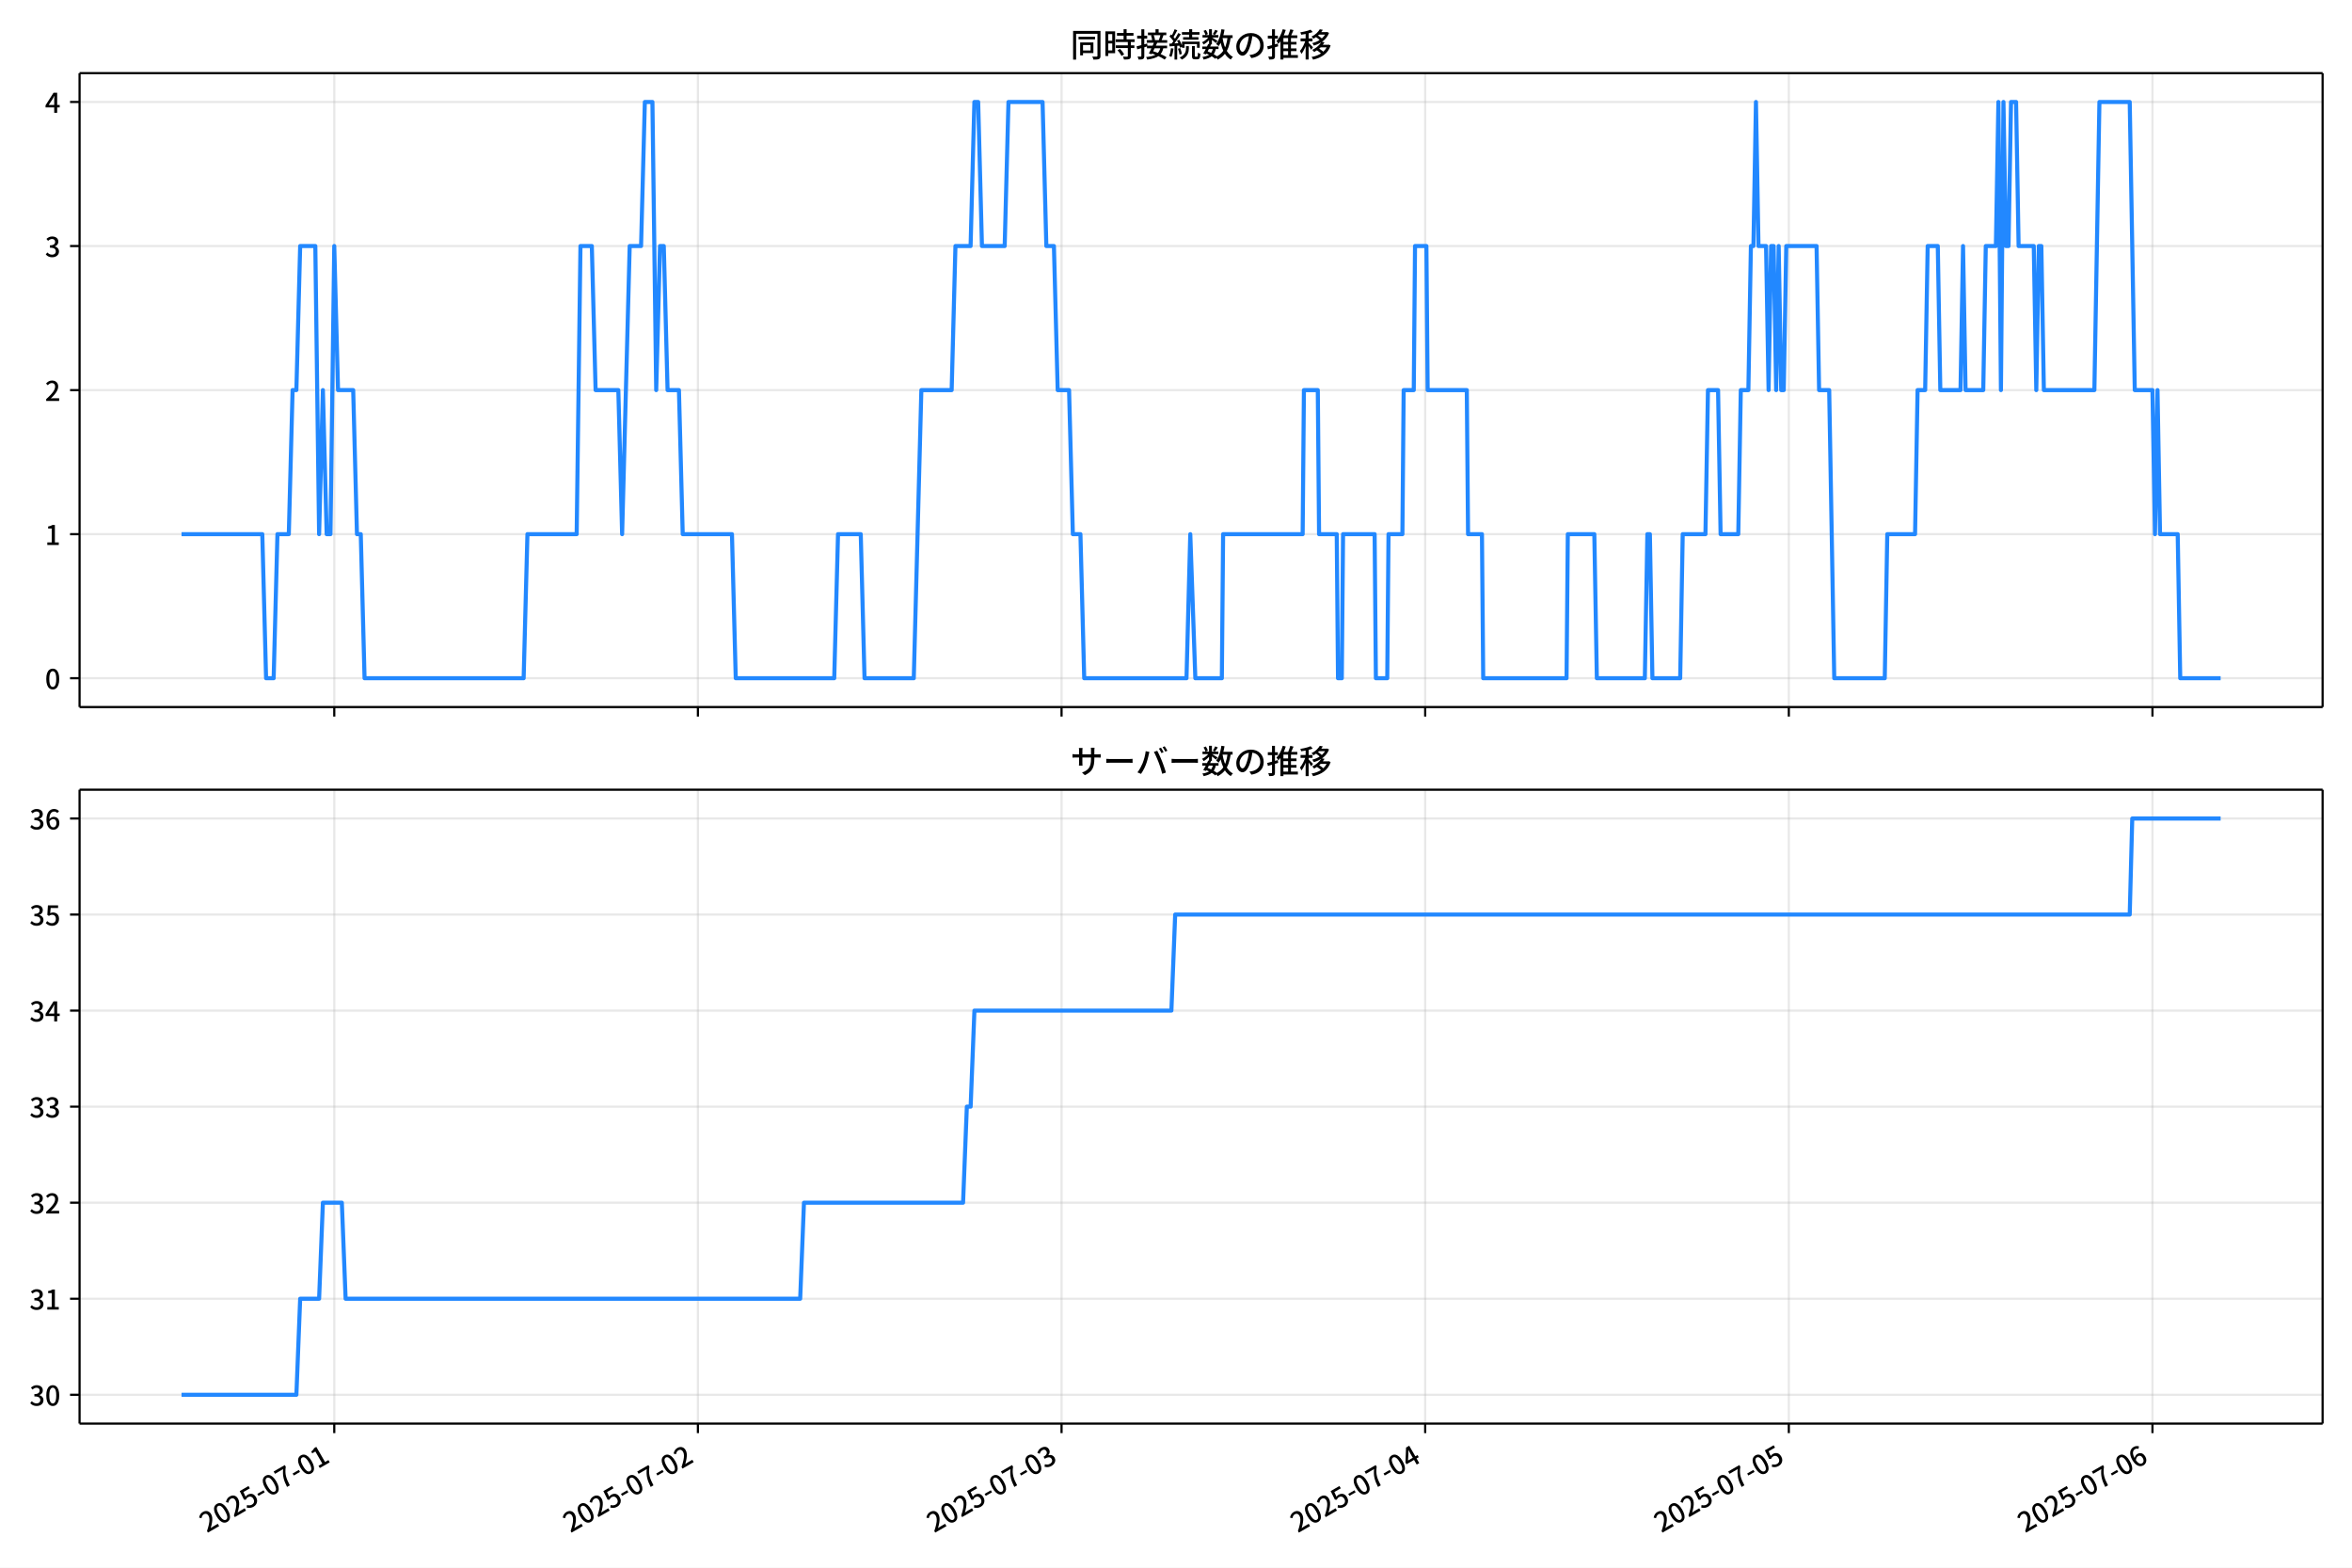
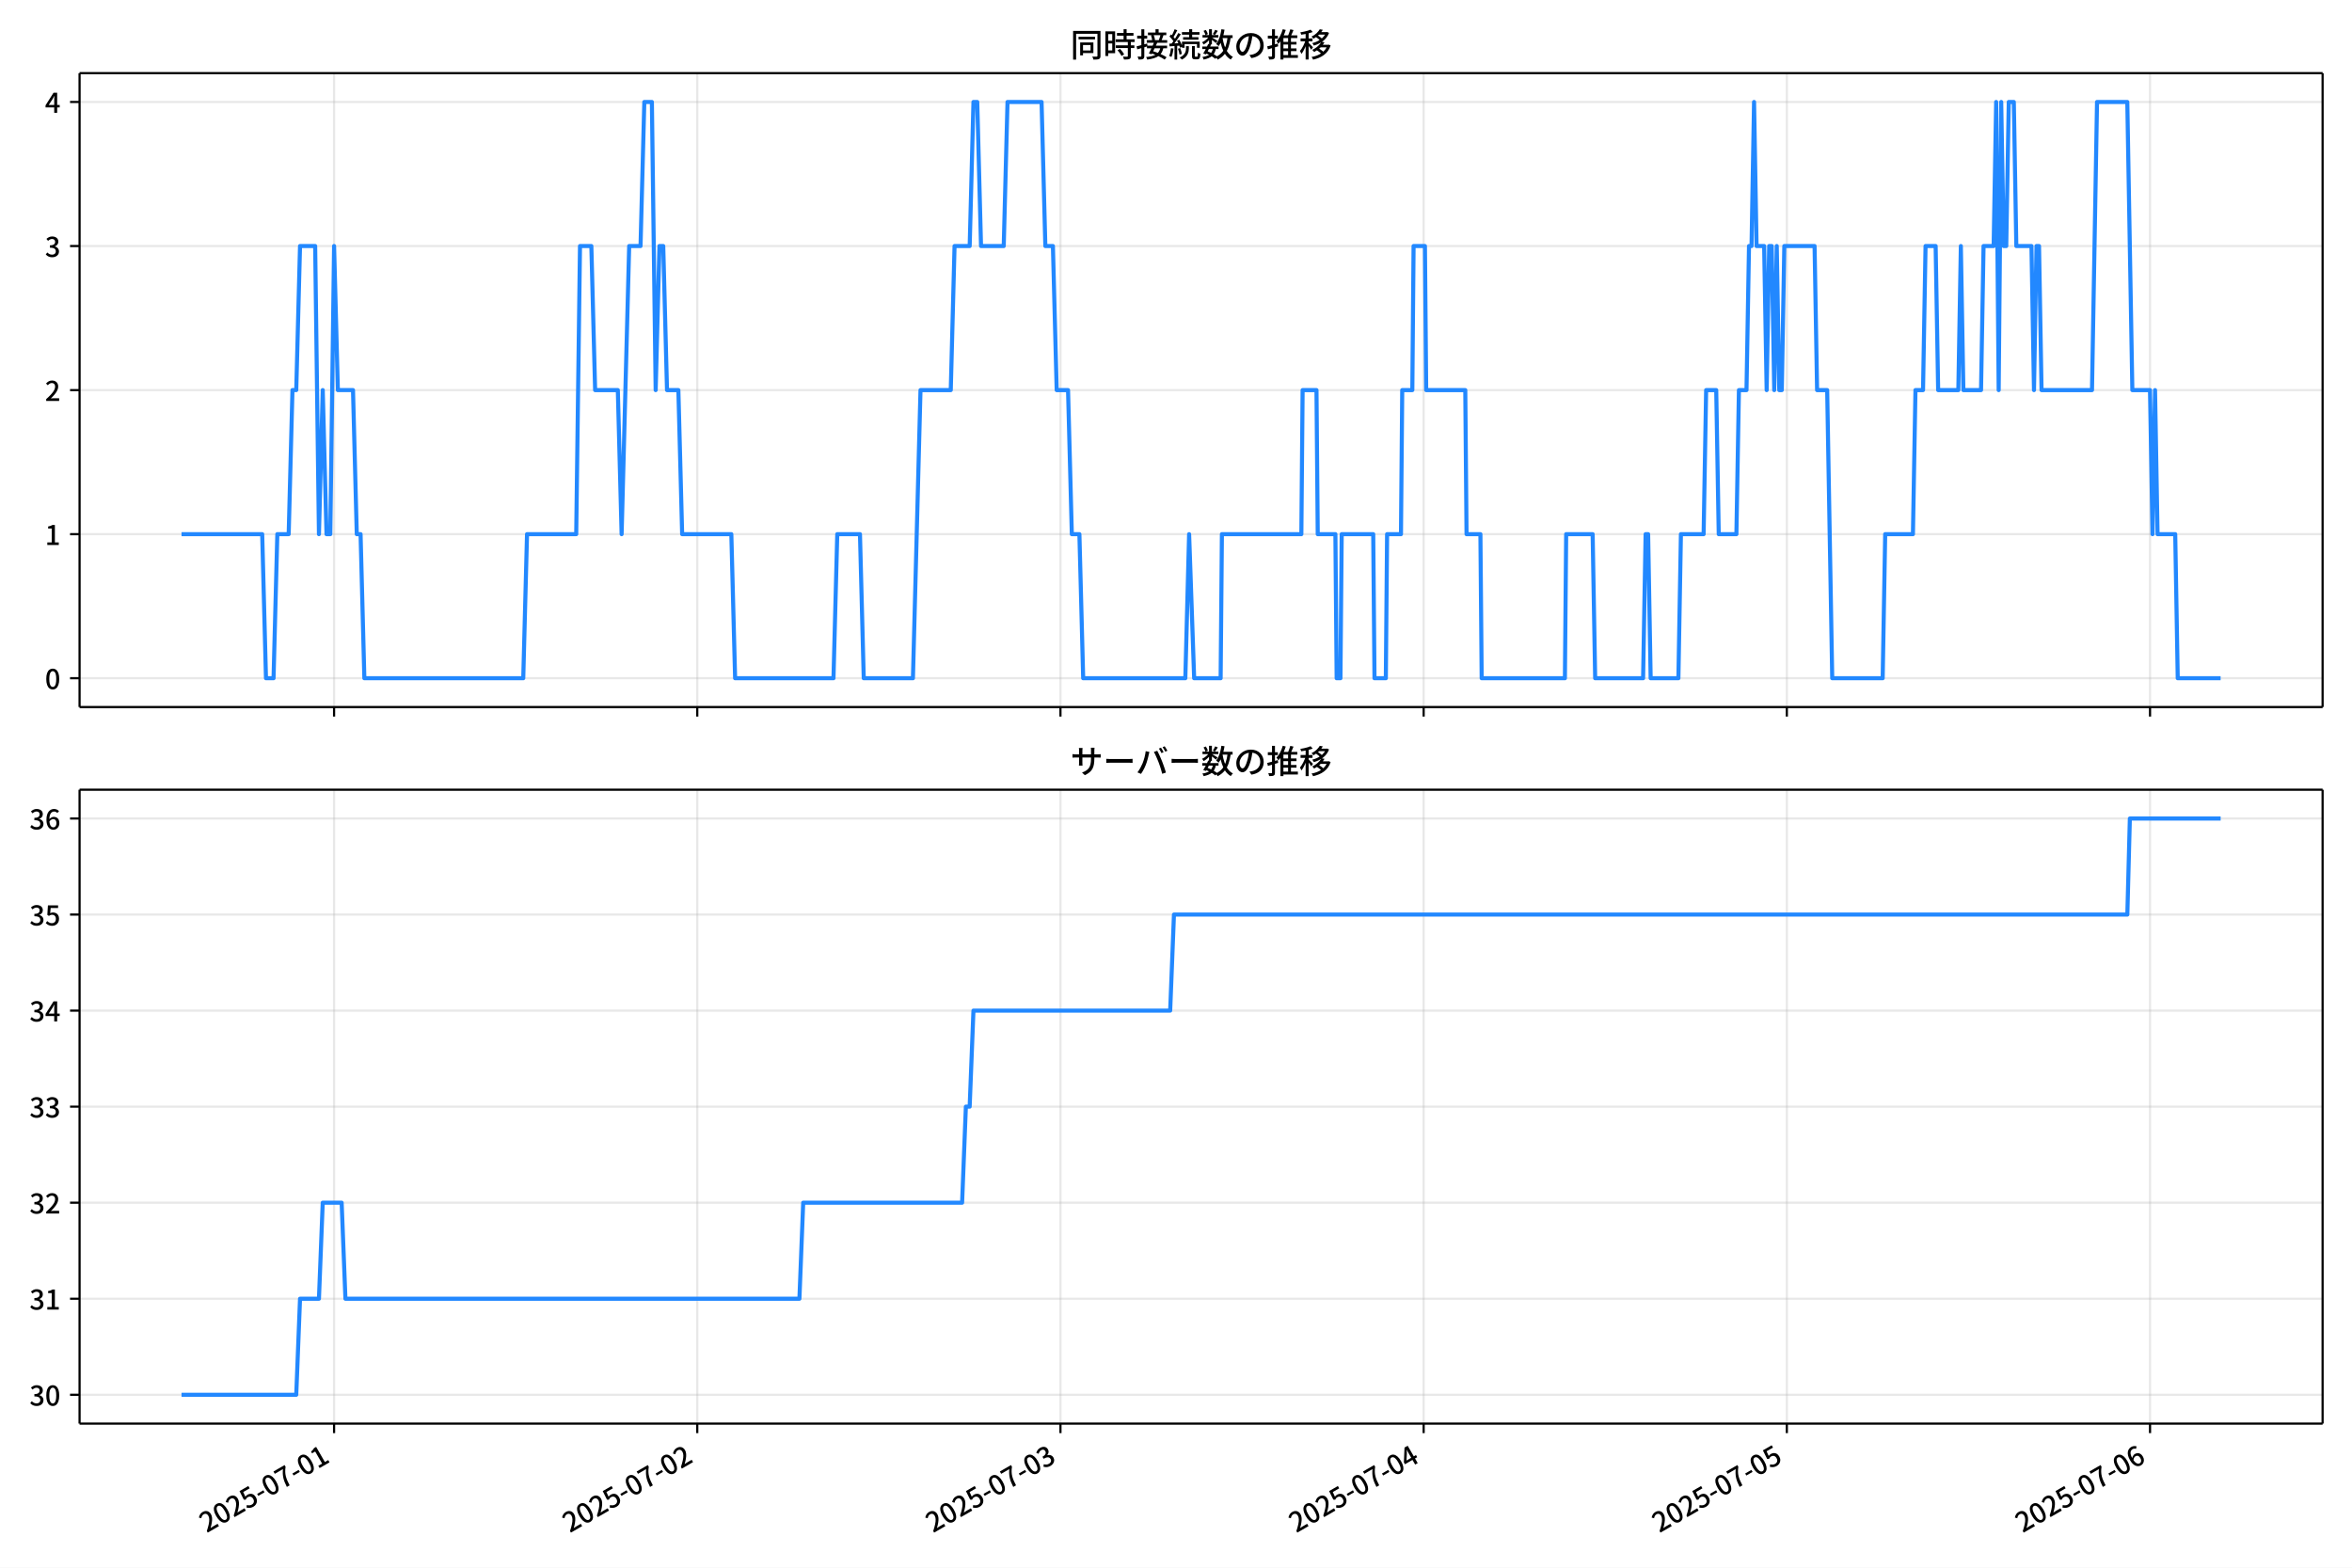
<svg xmlns="http://www.w3.org/2000/svg" xmlns:xlink="http://www.w3.org/1999/xlink" version="1.1" viewBox="0 0 864 576">
  <defs>
    <style type="text/css">*{stroke-linejoin: round; stroke-linecap: butt}</style>
  </defs>
  <g id="y">
    <g id="z">
      <path d="m0 576h864v-576h-864z" fill="#fff" />
    </g>
    <g id="aa">
      <g id="ab">
        <path d="m29.23 259.78h823.97v-232.9h-823.97z" fill="#fff" />
      </g>
      <g id="ac">
        <g id="ad">
          <g id="ae">
-             <path d="m122.79 259.78v-232.9" clip-path="url(#d)" fill="none" stroke="#b0b0b0" stroke-linecap="square" stroke-opacity=".3" stroke-width=".8" />
+             <path d="m122.72 259.78v-232.9" clip-path="url(#d)" fill="none" stroke="#b0b0b0" stroke-linecap="square" stroke-opacity=".3" stroke-width=".8" />
          </g>
          <g id="af">
            <defs>
-               <path id="e" d="m0 0v3.5" stroke="#000" stroke-width=".8" />
+               <path id="f" d="m0 0v3.5" stroke="#000" stroke-width=".8" />
            </defs>
-             <use x="122.792" y="259.778" stroke="#000000" stroke-width=".8" xlink:href="#e" />
+             <use x="122.723" y="259.778" stroke="#000000" stroke-width=".8" xlink:href="#f" />
          </g>
        </g>
        <g id="ag">
          <g id="ah">
-             <path d="m256.37 259.78v-232.9" clip-path="url(#d)" fill="none" stroke="#b0b0b0" stroke-linecap="square" stroke-opacity=".3" stroke-width=".8" />
+             <path d="m256.14 259.78v-232.9" clip-path="url(#d)" fill="none" stroke="#b0b0b0" stroke-linecap="square" stroke-opacity=".3" stroke-width=".8" />
          </g>
          <g id="ai">
-             <use x="256.374" y="259.778" stroke="#000000" stroke-width=".8" xlink:href="#e" />
+             <use x="256.139" y="259.778" stroke="#000000" stroke-width=".8" xlink:href="#f" />
          </g>
        </g>
        <g id="aj">
          <g id="ak">
-             <path d="m389.96 259.78v-232.9" clip-path="url(#d)" fill="none" stroke="#b0b0b0" stroke-linecap="square" stroke-opacity=".3" stroke-width=".8" />
+             <path d="m389.56 259.78v-232.9" clip-path="url(#d)" fill="none" stroke="#b0b0b0" stroke-linecap="square" stroke-opacity=".3" stroke-width=".8" />
          </g>
          <g id="al">
-             <use x="389.955" y="259.778" stroke="#000000" stroke-width=".8" xlink:href="#e" />
+             <use x="389.556" y="259.778" stroke="#000000" stroke-width=".8" xlink:href="#f" />
          </g>
        </g>
        <g id="am">
          <g id="an">
-             <path d="m523.54 259.78v-232.9" clip-path="url(#d)" fill="none" stroke="#b0b0b0" stroke-linecap="square" stroke-opacity=".3" stroke-width=".8" />
+             <path d="m522.97 259.78v-232.9" clip-path="url(#d)" fill="none" stroke="#b0b0b0" stroke-linecap="square" stroke-opacity=".3" stroke-width=".8" />
          </g>
          <g id="ao">
-             <use x="523.537" y="259.778" stroke="#000000" stroke-width=".8" xlink:href="#e" />
+             <use x="522.972" y="259.778" stroke="#000000" stroke-width=".8" xlink:href="#f" />
          </g>
        </g>
        <g id="ap">
          <g id="aq">
-             <path d="m657.12 259.78v-232.9" clip-path="url(#d)" fill="none" stroke="#b0b0b0" stroke-linecap="square" stroke-opacity=".3" stroke-width=".8" />
+             <path d="m656.39 259.78v-232.9" clip-path="url(#d)" fill="none" stroke="#b0b0b0" stroke-linecap="square" stroke-opacity=".3" stroke-width=".8" />
          </g>
          <g id="ar">
-             <use x="657.119" y="259.778" stroke="#000000" stroke-width=".8" xlink:href="#e" />
+             <use x="656.388" y="259.778" stroke="#000000" stroke-width=".8" xlink:href="#f" />
          </g>
        </g>
        <g id="as">
          <g id="at">
-             <path d="m790.7 259.78v-232.9" clip-path="url(#d)" fill="none" stroke="#b0b0b0" stroke-linecap="square" stroke-opacity=".3" stroke-width=".8" />
+             <path d="m789.8 259.78v-232.9" clip-path="url(#d)" fill="none" stroke="#b0b0b0" stroke-linecap="square" stroke-opacity=".3" stroke-width=".8" />
          </g>
          <g id="au">
-             <use x="790.7" y="259.778" stroke="#000000" stroke-width=".8" xlink:href="#e" />
+             <use x="789.805" y="259.778" stroke="#000000" stroke-width=".8" xlink:href="#f" />
          </g>
        </g>
      </g>
      <g id="av">
        <g id="aw">
          <g id="ax">
            <path d="m29.23 249.19h823.97" clip-path="url(#d)" fill="none" stroke="#b0b0b0" stroke-linecap="square" stroke-opacity=".3" stroke-width=".8" />
          </g>
          <g id="ay">
            <defs>
-               <path id="f" d="m0 0h-3.5" stroke="#000" stroke-width=".8" />
+               <path id="e" d="m0 0h-3.5" stroke="#000" stroke-width=".8" />
            </defs>
-             <use x="29.23" y="249.191" stroke="#000000" stroke-width=".8" xlink:href="#f" />
+             <use x="29.23" y="249.191" stroke="#000000" stroke-width=".8" xlink:href="#e" />
          </g>
          <g id="az">
            <g transform="translate(16.53 253.18) scale(.1 -.1)">
              <defs>
                <path id="a" transform="scale(.015625)" d="m1830-90q-460 0-806 275-346 276-535 823-188 547-188 1366 0 820 188 1357 189 538 535 803 346 266 806 266 461 0 800-269 340-269 528-803 189-534 189-1354 0-819-189-1366-188-547-528-823-339-275-800-275zm0 589q237 0 422 185 186 186 288 599 103 413 103 1091 0 679-103 1082-102 403-288 582-185 180-422 180-236 0-422-180-186-179-292-582-105-403-105-1082 0-678 105-1091 106-413 292-599 186-185 422-185z" />
              </defs>
              <use xlink:href="#a" />
            </g>
          </g>
        </g>
        <g id="ba">
          <g id="bb">
            <path d="m29.23 196.26h823.97" clip-path="url(#d)" fill="none" stroke="#b0b0b0" stroke-linecap="square" stroke-opacity=".3" stroke-width=".8" />
          </g>
          <g id="bc">
-             <use x="29.23" y="196.26" stroke="#000000" stroke-width=".8" xlink:href="#f" />
+             <use x="29.23" y="196.26" stroke="#000000" stroke-width=".8" xlink:href="#e" />
          </g>
          <g id="bd">
            <g transform="translate(16.53 200.25) scale(.1 -.1)">
              <defs>
                <path id="l" transform="scale(.015625)" d="m544 0v608h1037v3277h-845v467q333 58 579 147 247 90 451 218h557v-4109h915v-608h-2694z" />
              </defs>
              <use xlink:href="#l" />
            </g>
          </g>
        </g>
        <g id="be">
          <g id="bf">
            <path d="m29.23 143.33h823.97" clip-path="url(#d)" fill="none" stroke="#b0b0b0" stroke-linecap="square" stroke-opacity=".3" stroke-width=".8" />
          </g>
          <g id="bg">
-             <use x="29.23" y="143.329" stroke="#000000" stroke-width=".8" xlink:href="#f" />
+             <use x="29.23" y="143.329" stroke="#000000" stroke-width=".8" xlink:href="#e" />
          </g>
          <g id="bh">
            <g transform="translate(16.53 147.31) scale(.1 -.1)">
              <defs>
                <path id="b" transform="scale(.015625)" d="m282 0v429q697 621 1164 1136 468 515 701 956 234 442 234 826 0 256-87 451-86 196-262 301-176 106-445 106-275 0-506-151-230-150-422-368l-416 410q301 333 637 518 336 186 803 186 429 0 749-176t496-493 176-745q0-455-224-919t-615-935q-390-470-889-950 186 20 394 36t374 16h1184v-634h-3046z" />
              </defs>
              <use xlink:href="#b" />
            </g>
          </g>
        </g>
        <g id="bi">
          <g id="bj">
            <path d="m29.23 90.398h823.97" clip-path="url(#d)" fill="none" stroke="#b0b0b0" stroke-linecap="square" stroke-opacity=".3" stroke-width=".8" />
          </g>
          <g id="bk">
-             <use x="29.23" y="90.398" stroke="#000000" stroke-width=".8" xlink:href="#f" />
+             <use x="29.23" y="90.398" stroke="#000000" stroke-width=".8" xlink:href="#e" />
          </g>
          <g id="bl">
            <g transform="translate(16.53 94.383) scale(.1 -.1)">
              <defs>
                <path id="h" transform="scale(.015625)" d="m1715-90q-371 0-656 90t-503 240q-217 150-377 323l359 474q211-205 479-359 269-153 634-153 269 0 467 92 199 93 311 266t112 423q0 256-125 451t-429 300q-304 106-835 106v551q467 0 732 105 266 106 384 291 119 186 119 423 0 307-192 489-192 183-531 183-269 0-503-119-233-118-438-316l-384 460q282 256 614 413 333 157 737 157 422 0 748-144 327-144 512-413 186-269 186-659 0-403-221-685-221-281-592-422v-26q269-70 490-227t349-400 128-557q0-422-215-726-214-304-573-468-358-163-787-163z" />
              </defs>
              <use xlink:href="#h" />
            </g>
          </g>
        </g>
        <g id="bm">
          <g id="bn">
            <path d="m29.23 37.466h823.97" clip-path="url(#d)" fill="none" stroke="#b0b0b0" stroke-linecap="square" stroke-opacity=".3" stroke-width=".8" />
          </g>
          <g id="bo">
-             <use x="29.23" y="37.466" stroke="#000000" stroke-width=".8" xlink:href="#f" />
+             <use x="29.23" y="37.466" stroke="#000000" stroke-width=".8" xlink:href="#e" />
          </g>
          <g id="bp">
            <g transform="translate(16.53 41.451) scale(.1 -.1)">
              <defs>
                <path id="k" transform="scale(.015625)" d="m2170 0v3072q0 192 12 457 13 266 20 458h-26q-90-179-183-365-92-185-195-364l-921-1415h2579v-576h-3328v493l1875 2957h858v-4717h-691z" />
              </defs>
              <use xlink:href="#k" />
            </g>
          </g>
        </g>
      </g>
      <g id="bq">
-         <path d="m66.683 196.26h29.671l1.391 52.931h2.783l1.391-52.931h4.174l1.391-52.931h1.391l1.391-52.931h5.566l1.391 105.86 1.391-52.931 1.391 52.931h1.391l1.391-105.86 1.391 52.931h5.566l1.391 52.931h1.391l1.391 52.931h58.442l1.391-52.931h18.089l1.391-105.86h4.174l1.391 52.931h8.349l1.391 52.931 2.783-105.86h4.174l1.391-52.931h2.783l1.391 105.86 1.391-52.931h1.391l1.391 52.931h4.174l1.391 52.931h18.089l1.391 52.931h36.178l1.391-52.931h8.349l1.391 52.931h18.089l2.783-105.86h11.132l1.391-52.931h5.566l1.391-52.931h1.391l1.391 52.931h8.349l1.391-52.931h12.523l1.391 52.931h2.783l1.391 52.931h4.174l1.391 52.931h2.783l1.391 52.931h37.57l1.391-52.931 1.855 52.931h9.74l.464-52.931h29.221l.464-52.931h5.102l.464 52.931h6.494l.464 52.931h1.391l.464-52.931h11.596l.464 52.931h4.174l.464-52.931h5.102l.464-52.931h3.711l.464-52.931h4.174l.464 52.931h14.379l.464 52.931h5.102l.464 52.931h30.612l.464-52.931h9.74l.928 52.931h17.625l.928-52.931h.928l.928 52.931h10.204l.928-52.931h8.349l.928-52.931h3.711l.928 52.931h6.494l.928-52.931h2.783l.928-52.931h.928l.928-52.931.928 52.931h2.783l.928 52.931.928-52.931h.928l.928 52.931.928-52.931.928 52.931h.928l.928-52.931h11.132l.928 52.931h3.711l1.855 105.86h18.553l.928-52.931h10.204l.928-52.931h2.783l.928-52.931h3.711l.928 52.931h7.421l.928-52.931.928 52.931h6.494l.928-52.931h3.711l.928-52.931.928 105.86.928-105.86.928 52.931h.928l.928-52.931h1.855l.928 52.931h5.566l.928 52.931.928-52.931h.928l.928 52.931h18.553l1.855-105.86h11.132l1.855 105.86h6.494l.928 52.931.928-52.931.928 52.931h6.494l.928 52.931h14.842v0" clip-path="url(#d)" fill="none" stroke="#28f" stroke-linecap="square" stroke-width="1.5" />
+         <path d="m66.683 196.26h29.634l1.39 52.931h2.78l1.39-52.931h4.169l1.39-52.931h1.39l1.39-52.931h5.559l1.39 105.86 1.39-52.931 1.39 52.931h1.39l1.39-105.86 1.39 52.931h5.559l1.39 52.931h1.39l1.39 52.931h58.37l1.39-52.931h18.067l1.39-105.86h4.169l1.39 52.931h8.338l1.39 52.931 2.78-105.86h4.169l1.39-52.931h2.78l1.39 105.86 1.39-52.931h1.39l1.39 52.931h4.169l1.39 52.931h18.067l1.39 52.931h36.134l1.39-52.931h8.338l1.39 52.931h18.067l2.78-105.86h11.118l1.39-52.931h5.559l1.39-52.931h1.39l1.39 52.931h8.338l1.39-52.931h12.508l1.39 52.931h2.78l1.39 52.931h4.169l1.39 52.931h2.78l1.39 52.931h37.523l1.39-52.931 1.853 52.931h9.728l.463-52.931h29.185l.463-52.931h5.096l.463 52.931h6.486l.463 52.931h1.39l.463-52.931h11.581l.463 52.931h4.169l.463-52.931h5.096l.463-52.931h3.706l.463-52.931h4.169l.463 52.931h14.361l.463 52.931h5.096l.463 52.931h30.575l.463-52.931h9.728l.926 52.931h17.604l.926-52.931h.926l.926 52.931h10.192l.926-52.931h8.338l.926-52.931h3.706l.926 52.931h6.486l.926-52.931h2.78l.926-52.931h.926l.926-52.931.926 52.931h2.78l.926 52.931.926-52.931h.926l.926 52.931.926-52.931.926 52.931h.926l.926-52.931h11.118l.926 52.931h3.706l1.853 105.86h18.53l.926-52.931h10.192l.926-52.931h2.78l.926-52.931h3.706l.926 52.931h7.412l.926-52.931.926 52.931h6.486l.926-52.931h3.706l.926-52.931.926 105.86.926-105.86.926 52.931h.926l.926-52.931h1.853l.926 52.931h5.559l.926 52.931.926-52.931h.926l.926 52.931h18.53l1.853-105.86h11.118l1.853 105.86h6.486l.926 52.931.926-52.931.926 52.931h6.486l.926 52.931h15.751v0" clip-path="url(#d)" fill="none" stroke="#28f" stroke-linecap="square" stroke-width="1.5" />
      </g>
      <g id="br">
        <path d="m29.23 259.78v-232.9" fill="none" stroke="#000" stroke-linecap="square" stroke-width=".8" />
      </g>
      <g id="bs">
        <path d="m853.2 259.78v-232.9" fill="none" stroke="#000" stroke-linecap="square" stroke-width=".8" />
      </g>
      <g id="bt">
        <path d="m29.23 259.78h823.97" fill="none" stroke="#000" stroke-linecap="square" stroke-width=".8" />
      </g>
      <g id="bu">
        <path d="m29.23 26.88h823.97" fill="none" stroke="#000" stroke-linecap="square" stroke-width=".8" />
      </g>
      <g id="bv">
        <g transform="translate(393.22 20.88) scale(.12 -.12)">
          <defs>
            <path id="v" transform="scale(.015625)" d="m1587 3936h3232v-518h-3232v518zm320-1114h557v-2534h-557v2534zm301 0h2291v-2086h-2291v512h1734v1069h-1734v505zm-1683 2260h5113v-570h-4524v-5056h-589v5626zm4768 0h595v-4896q0-250-67-397t-227-218q-160-77-426-96t-675-19q-13 83-45 192t-77 218q-45 108-89 185 281-13 527-13 247 0 330 0 83 7 118 42 36 35 36 112v4890z" />
            <path id="t" transform="scale(.015625)" d="m2714 4672h3238v-525h-3238v525zm-244-1235h3712v-538h-3712v538zm20-1184h3635v-531h-3635v531zm1523 3155h595v-2310h-595v2310zm832-2451h589v-2823q0-230-61-364-61-135-227-199-167-70-423-86t-633-16q-20 121-78 285-57 163-121 284 275-6 509-9t310-3q77 6 106 28 29 23 29 93v2810zm-2023-1677 487 282q153-160 313-352t294-381q135-189 206-343l-519-313q-64 153-189 348-124 196-278 394-154 199-314 365zm-2086 3718h1619v-4281h-1619v544h1056v3187h-1056v550zm32-1843h1293v-537h-1293v537zm-320 1843h563v-4832h-563v4832z" />
            <path id="u" transform="scale(.015625)" d="m3866 5408h614v-870h-614v870zm-1479-653h3597v-518h-3597v518zm-230-1485h4e3v-518h-4e3v518zm825 922 519 102q64-160 121-342 58-182 96-352 39-170 45-304l-544-128q-6 134-42 313-35 180-83 365-48 186-112 346zm1856 109 589-71q-96-275-202-557-105-281-195-486l-518 77q58 147 122 329 64 183 118 372t86 336zm-2643-2106h3943v-518h-3943v518zm1408 685 602-115q-167-371-362-784t-390-797-362-685l-525 179q160 288 346 666t368 784 323 752zm-659-2157 358 403q352-102 733-240 381-137 752-304 371-166 697-336 327-169 558-329l-384-461q-218 160-532 336-313 176-685 345-371 170-755 323-384 154-742 263zm1894 1114 583-71q-122-550-353-944-230-393-604-662t-922-435q-547-167-1296-269-25 128-93 269-67 141-137 230 678 64 1168 192t819 349q330 221 531 550 202 330 304 791zm-4684 217q396 90 953 240 557 151 1120 311l77-544q-525-154-1053-311-528-156-963-284l-134 588zm121 2093h1965v-563h-1965v563zm819 1248h576v-5229q0-236-51-374t-192-208q-141-77-355-99-214-23-541-16-13 115-64 288t-109 294q205-6 381-6t234 0q64 0 92 28 29 29 29 93v5229z" />
            <path id="s" transform="scale(.015625)" d="m4058 5408h595v-1798h-595v1798zm-1415-563h3443v-499h-3443v499zm231-992h3008v-499h-3008v499zm-224-877h3475v-1203h-531v729h-2432v-729h-512v1203zm1964-877h551v-1881q0-122 22-157 23-35 106-35 25 0 92 0 68 0 135 0t99 0q51 0 83 54t45 224 19 515q90-70 234-131t259-93q-19-429-83-662-64-234-183-326-118-93-316-93-39 0-103 0t-134 0-138 0q-67 0-99 0-237 0-365 64t-176 218q-48 153-48 422v1881zm-1164-6h550v-455q0-243-48-528-48-284-186-579-137-294-409-572-272-279-727-503-70 90-192 208-121 118-230 195 416 205 665 438 250 234 371 474 122 240 164 467 42 228 42 413v442zm-2240 3309 524-192q-121-244-259-503-137-259-275-496t-259-416l-410 173q122 186 246 438 125 253 240 515 116 263 193 481zm716-743 500-230q-224-359-496-756-272-396-548-764-275-368-518-650l-358 205q179 211 377 483 199 272 387 569 189 298 358 592 170 295 298 551zm-1721-665 307 403q166-154 339-340 173-185 320-364t224-327l-326-460q-77 160-218 348-141 189-314 384-172 196-332 356zm1485-832 435 179q128-211 249-458 122-246 215-474 93-227 137-412l-473-211q-32 185-119 422-86 237-201 486-115 250-243 468zm-1530-583q422 26 998 54 576 29 1184 68l7-499q-570-45-1127-84-556-38-992-70l-70 531zm1702-992 436 135q121-276 214-596t118-556l-454-148q-26 237-112 563-86 327-202 602zm-1363 109 499-83q-57-455-163-897-105-441-253-748-51 32-134 73-83 42-170 83-86 42-144 62 148 294 234 697t131 813zm691 627h525v-2861h-525v2861z" />
            <path id="n" transform="scale(.015625)" d="m224 2022h3187v-499h-3187v499zm51 2247h3111v-487h-3111v487zm1127-1735 563-121q-154-320-333-672t-352-679q-173-326-326-582l-532 173q148 243 324 566t345 669q170 346 311 646zm934-832 563-64q-89-480-262-838t-461-614-701-432-976-298q-25 128-99 269t-157 237q659 102 1085 303 426 202 666 554t342 883zm422 3597 519-211q-147-218-298-436-150-217-278-377l-403 186q121 173 252 413 132 240 208 425zm-1203 109h563v-2957h-563v2957zm-1075-320 448 186q134-192 246-420 112-227 157-393l-467-211q-38 172-147 406t-237 432zm1094-1050 397-236q-160-263-400-529-240-265-519-489-278-224-553-378-51 103-141 237-89 135-179 218 269 109 534 294 266 186 493 416 228 231 368 467zm487-204q83-45 246-145 163-99 352-211t346-211 221-150l-327-423q-83 77-230 198-147 122-317 253-170 132-327 250-156 119-259 189l295 250zm1798 396h2311v-556h-2311v556zm115 1178 615-90q-103-640-263-1235t-384-1101q-224-505-512-889-44 57-134 134t-186 157-166 125q275 339 473 796 199 458 340 995 141 538 217 1108zm1223-1510 614-58q-147-1101-445-1940-297-838-813-1443-515-604-1321-1014-26 71-90 177-64 105-134 208-70 102-128 159 742 346 1212 880 471 535 730 1290 260 755 375 1741zm-1005-135q134-851 387-1597 253-745 659-1305 407-560 1002-874-70-57-154-150-83-93-154-189-70-96-121-179-633 371-1056 988-422 618-688 1434-265 816-425 1783l550 89zm-3309-3065 327 416q377-148 754-330 378-182 701-378 324-195 548-368l-416-435q-211 179-519 378-307 198-666 383-358 186-729 334z" />
            <path id="r" transform="scale(.015625)" d="m3686 4378q-64-493-163-1041-99-547-265-1084-192-653-432-1104t-522-688-595-237q-320 0-596 221-275 221-448 621-172 400-172 931 0 537 220 1017 221 480 611 851 391 372 909 583 519 211 1121 211 576 0 1040-186 464-185 793-515 330-329 502-771 173-441 173-941 0-672-278-1194-278-521-816-851-538-329-1318-444l-378 601q166 20 307 42t263 48q307 70 585 217 279 148 496 375 218 227 342 534 125 308 125 692t-122 713q-121 330-358 573-236 243-582 380-346 138-781 138-525 0-935-186-409-185-694-489-284-304-432-656-147-352-147-678 0-365 89-605 90-240 224-355 135-115 276-115t288 144 297 457q151 314 298 800 147 461 246 982 100 522 145 1021l684-12z" />
            <path id="o" transform="scale(.015625)" d="m2995 2925h2893v-519h-2893v519zm0-1280h2893v-519h-2893v519zm-64-1299h3232v-557h-3232v557zm1312 3577h563v-3763h-563v3763zm429 1466 634-141q-154-390-340-794-185-403-339-684l-512 140q103 199 208 458 106 259 195 528 90 269 154 493zm-1472 25 582-147q-153-518-371-1018-217-499-483-931t-573-758q-38 64-109 160-70 96-147 198-77 103-141 160 416 416 733 1034t509 1302zm128-1203h2720v-537h-2720v-4205h-582v4422l313 320h269zm-3174-2157q396 90 953 240 557 151 1120 311l77-544q-525-154-1053-311-528-156-963-284l-134 588zm121 2093h1965v-563h-1965v563zm819 1248h576v-5229q0-236-51-374t-192-208q-141-77-355-99-214-23-541-16-13 115-64 288t-109 294q205-6 381-6t234 0q64 0 92 28 29 29 29 93v5229z" />
            <path id="m" transform="scale(.015625)" d="m4051 5402 595-109q-281-493-729-941t-1107-806q-39 64-106 144t-141 153q-73 74-137 119 608 288 1011 678t614 762zm-77-557h1511v-493h-1863l352 493zm1293 0h109l109 25 384-179q-192-505-496-905t-695-701q-390-301-845-519-454-217-947-358-44 109-137 253t-176 227q448 109 867 294 419 186 777 445 359 259 631 592t419 730v96zm-1990-954 377 307q167-96 336-218 170-121 320-249 151-128 247-237l-397-332q-90 108-237 236t-317 259q-169 132-329 234zm1107-934 595-109q-307-538-803-1031-496-492-1232-876-38 64-102 144t-138 156q-74 77-138 116 455 217 807 483t604 554q253 288 407 563zm-90-589h1460v-506h-1818l358 506zm1268 0h121l109 26 384-167q-192-614-531-1075t-787-794q-448-332-983-553-534-221-1129-355-45 115-132 269-86 153-176 249 551 96 1043 285 493 189 903 473 410 285 714 669t464 883v90zm-2132-1056 410 339q186-102 384-237 198-134 371-275t282-269l-435-371q-103 128-270 272-166 144-361 288t-381 253zm-2150 3533h589v-5376h-589v5376zm-992-1242h2336v-569h-2336v569zm1024-224 365-160q-96-339-231-707-134-368-291-727-157-358-336-672-179-313-365-537-44 128-134 291t-160 272q173 192 339 457 167 266 323 570 157 304 282 618t208 595zm941 1946 416-467q-314-122-695-221-380-99-784-173-403-74-780-131-20 102-71 236-51 135-102 231 358 58 732 138 375 80 711 179t573 208zm-397-2579q58-45 179-170 122-125 266-266 144-140 259-265t160-183l-352-473q-58 102-157 255-99 154-218 317-118 164-227 311-108 147-185 237l275 237z" />
          </defs>
          <use xlink:href="#v" />
          <use transform="translate(100)" xlink:href="#t" />
          <use transform="translate(200)" xlink:href="#u" />
          <use transform="translate(300)" xlink:href="#s" />
          <use transform="translate(400)" xlink:href="#n" />
          <use transform="translate(500)" xlink:href="#r" />
          <use transform="translate(600)" xlink:href="#o" />
          <use transform="translate(700)" xlink:href="#m" />
        </g>
      </g>
    </g>
    <g id="bw">
      <g id="bx">
        <path d="m29.23 523.06h823.97v-232.9h-823.97z" fill="#fff" />
      </g>
      <g id="by">
        <g id="bz">
          <g id="ca">
-             <path d="m122.79 523.06v-232.9" clip-path="url(#c)" fill="none" stroke="#b0b0b0" stroke-linecap="square" stroke-opacity=".3" stroke-width=".8" />
+             <path d="m122.72 523.06v-232.9" clip-path="url(#c)" fill="none" stroke="#b0b0b0" stroke-linecap="square" stroke-opacity=".3" stroke-width=".8" />
          </g>
          <g id="cb">
-             <use x="122.792" y="523.055" stroke="#000000" stroke-width=".8" xlink:href="#e" />
+             <use x="122.723" y="523.055" stroke="#000000" stroke-width=".8" xlink:href="#f" />
          </g>
          <g id="cc">
-             <g transform="translate(76.003 563.33) rotate(-30) scale(.1 -.1)">
+             <g transform="translate(75.933 563.33) rotate(-30) scale(.1 -.1)">
              <defs>
                <path id="i" transform="scale(.015625)" d="m1715-90q-365 0-653 90t-506 237q-217 147-383 307l352 480q134-134 294-246t361-183q202-70 452-70 262 0 473 118 212 119 333 346 122 227 122 541 0 460-247 716-246 256-649 256-224 0-384-64t-365-198l-365 237 141 2240h2387v-627h-1747l-109-1204q154 77 307 118 154 42 340 42 397 0 723-160t518-490q192-329 192-847 0-519-224-887t-586-560q-361-192-777-192z" />
                <path id="g" transform="scale(.015625)" d="m301 1536v544h1689v-544h-1689z" />
                <path id="j" transform="scale(.015625)" d="m1235 0q32 646 109 1187t224 1024 384 941 576 938h-2208v627h3027v-455q-409-512-665-989-256-476-397-969t-205-1053-90-1251h-755z" />
              </defs>
              <use xlink:href="#b" />
              <use transform="translate(57)" xlink:href="#a" />
              <use transform="translate(114)" xlink:href="#b" />
              <use transform="translate(171)" xlink:href="#i" />
              <use transform="translate(228)" xlink:href="#g" />
              <use transform="translate(263.7)" xlink:href="#a" />
              <use transform="translate(320.7)" xlink:href="#j" />
              <use transform="translate(377.7)" xlink:href="#g" />
              <use transform="translate(413.4)" xlink:href="#a" />
              <use transform="translate(470.4)" xlink:href="#l" />
            </g>
          </g>
        </g>
        <g id="cd">
          <g id="ce">
-             <path d="m256.37 523.06v-232.9" clip-path="url(#c)" fill="none" stroke="#b0b0b0" stroke-linecap="square" stroke-opacity=".3" stroke-width=".8" />
+             <path d="m256.14 523.06v-232.9" clip-path="url(#c)" fill="none" stroke="#b0b0b0" stroke-linecap="square" stroke-opacity=".3" stroke-width=".8" />
          </g>
          <g id="cf">
-             <use x="256.374" y="523.055" stroke="#000000" stroke-width=".8" xlink:href="#e" />
+             <use x="256.139" y="523.055" stroke="#000000" stroke-width=".8" xlink:href="#f" />
          </g>
          <g id="cg">
-             <g transform="translate(209.58 563.33) rotate(-30) scale(.1 -.1)">
+             <g transform="translate(209.35 563.33) rotate(-30) scale(.1 -.1)">
              <use xlink:href="#b" />
              <use transform="translate(57)" xlink:href="#a" />
              <use transform="translate(114)" xlink:href="#b" />
              <use transform="translate(171)" xlink:href="#i" />
              <use transform="translate(228)" xlink:href="#g" />
              <use transform="translate(263.7)" xlink:href="#a" />
              <use transform="translate(320.7)" xlink:href="#j" />
              <use transform="translate(377.7)" xlink:href="#g" />
              <use transform="translate(413.4)" xlink:href="#a" />
              <use transform="translate(470.4)" xlink:href="#b" />
            </g>
          </g>
        </g>
        <g id="ch">
          <g id="ci">
-             <path d="m389.96 523.06v-232.9" clip-path="url(#c)" fill="none" stroke="#b0b0b0" stroke-linecap="square" stroke-opacity=".3" stroke-width=".8" />
+             <path d="m389.56 523.06v-232.9" clip-path="url(#c)" fill="none" stroke="#b0b0b0" stroke-linecap="square" stroke-opacity=".3" stroke-width=".8" />
          </g>
          <g id="cj">
-             <use x="389.955" y="523.055" stroke="#000000" stroke-width=".8" xlink:href="#e" />
+             <use x="389.556" y="523.055" stroke="#000000" stroke-width=".8" xlink:href="#f" />
          </g>
          <g id="ck">
-             <g transform="translate(343.17 563.33) rotate(-30) scale(.1 -.1)">
+             <g transform="translate(342.77 563.33) rotate(-30) scale(.1 -.1)">
              <use xlink:href="#b" />
              <use transform="translate(57)" xlink:href="#a" />
              <use transform="translate(114)" xlink:href="#b" />
              <use transform="translate(171)" xlink:href="#i" />
              <use transform="translate(228)" xlink:href="#g" />
              <use transform="translate(263.7)" xlink:href="#a" />
              <use transform="translate(320.7)" xlink:href="#j" />
              <use transform="translate(377.7)" xlink:href="#g" />
              <use transform="translate(413.4)" xlink:href="#a" />
              <use transform="translate(470.4)" xlink:href="#h" />
            </g>
          </g>
        </g>
        <g id="cl">
          <g id="cm">
-             <path d="m523.54 523.06v-232.9" clip-path="url(#c)" fill="none" stroke="#b0b0b0" stroke-linecap="square" stroke-opacity=".3" stroke-width=".8" />
+             <path d="m522.97 523.06v-232.9" clip-path="url(#c)" fill="none" stroke="#b0b0b0" stroke-linecap="square" stroke-opacity=".3" stroke-width=".8" />
          </g>
          <g id="cn">
-             <use x="523.537" y="523.055" stroke="#000000" stroke-width=".8" xlink:href="#e" />
+             <use x="522.972" y="523.055" stroke="#000000" stroke-width=".8" xlink:href="#f" />
          </g>
          <g id="co">
-             <g transform="translate(476.75 563.33) rotate(-30) scale(.1 -.1)">
+             <g transform="translate(476.18 563.33) rotate(-30) scale(.1 -.1)">
              <use xlink:href="#b" />
              <use transform="translate(57)" xlink:href="#a" />
              <use transform="translate(114)" xlink:href="#b" />
              <use transform="translate(171)" xlink:href="#i" />
              <use transform="translate(228)" xlink:href="#g" />
              <use transform="translate(263.7)" xlink:href="#a" />
              <use transform="translate(320.7)" xlink:href="#j" />
              <use transform="translate(377.7)" xlink:href="#g" />
              <use transform="translate(413.4)" xlink:href="#a" />
              <use transform="translate(470.4)" xlink:href="#k" />
            </g>
          </g>
        </g>
        <g id="cp">
          <g id="cq">
-             <path d="m657.12 523.06v-232.9" clip-path="url(#c)" fill="none" stroke="#b0b0b0" stroke-linecap="square" stroke-opacity=".3" stroke-width=".8" />
+             <path d="m656.39 523.06v-232.9" clip-path="url(#c)" fill="none" stroke="#b0b0b0" stroke-linecap="square" stroke-opacity=".3" stroke-width=".8" />
          </g>
          <g id="cr">
-             <use x="657.119" y="523.055" stroke="#000000" stroke-width=".8" xlink:href="#e" />
+             <use x="656.388" y="523.055" stroke="#000000" stroke-width=".8" xlink:href="#f" />
          </g>
          <g id="cs">
-             <g transform="translate(610.33 563.33) rotate(-30) scale(.1 -.1)">
+             <g transform="translate(609.6 563.33) rotate(-30) scale(.1 -.1)">
              <use xlink:href="#b" />
              <use transform="translate(57)" xlink:href="#a" />
              <use transform="translate(114)" xlink:href="#b" />
              <use transform="translate(171)" xlink:href="#i" />
              <use transform="translate(228)" xlink:href="#g" />
              <use transform="translate(263.7)" xlink:href="#a" />
              <use transform="translate(320.7)" xlink:href="#j" />
              <use transform="translate(377.7)" xlink:href="#g" />
              <use transform="translate(413.4)" xlink:href="#a" />
              <use transform="translate(470.4)" xlink:href="#i" />
            </g>
          </g>
        </g>
        <g id="ct">
          <g id="cu">
-             <path d="m790.7 523.06v-232.9" clip-path="url(#c)" fill="none" stroke="#b0b0b0" stroke-linecap="square" stroke-opacity=".3" stroke-width=".8" />
+             <path d="m789.8 523.06v-232.9" clip-path="url(#c)" fill="none" stroke="#b0b0b0" stroke-linecap="square" stroke-opacity=".3" stroke-width=".8" />
          </g>
          <g id="cv">
-             <use x="790.7" y="523.055" stroke="#000000" stroke-width=".8" xlink:href="#e" />
+             <use x="789.805" y="523.055" stroke="#000000" stroke-width=".8" xlink:href="#f" />
          </g>
          <g id="cw">
-             <g transform="translate(743.91 563.33) rotate(-30) scale(.1 -.1)">
+             <g transform="translate(743.02 563.33) rotate(-30) scale(.1 -.1)">
              <defs>
                <path id="p" transform="scale(.015625)" d="m1971-90q-339 0-634 144-294 144-518 435-224 292-352 733-128 442-128 1044 0 678 147 1161 148 483 397 784 250 301 570 445t665 144q397 0 688-147 292-147 490-359l-403-448q-128 154-327 253-198 99-409 99-307 0-567-182-259-182-413-605-153-422-153-1145 0-608 115-1002t326-589q212-195 493-195 212 0 375 121 163 122 259 343t96 522q0 300-90 511-89 212-259 320-169 109-419 109-211 0-451-134t-458-461l-25 538q134 192 313 323t374 201q196 71 375 71 397 0 694-163 298-163 467-490 170-326 170-825 0-468-195-817-195-348-512-544-317-195-701-195z" />
              </defs>
              <use xlink:href="#b" />
              <use transform="translate(57)" xlink:href="#a" />
              <use transform="translate(114)" xlink:href="#b" />
              <use transform="translate(171)" xlink:href="#i" />
              <use transform="translate(228)" xlink:href="#g" />
              <use transform="translate(263.7)" xlink:href="#a" />
              <use transform="translate(320.7)" xlink:href="#j" />
              <use transform="translate(377.7)" xlink:href="#g" />
              <use transform="translate(413.4)" xlink:href="#a" />
              <use transform="translate(470.4)" xlink:href="#p" />
            </g>
          </g>
        </g>
      </g>
      <g id="cx">
        <g id="cy">
          <g id="cz">
            <path d="m29.23 512.47h823.97" clip-path="url(#c)" fill="none" stroke="#b0b0b0" stroke-linecap="square" stroke-opacity=".3" stroke-width=".8" />
          </g>
          <g id="da">
-             <use x="29.23" y="512.469" stroke="#000000" stroke-width=".8" xlink:href="#f" />
+             <use x="29.23" y="512.469" stroke="#000000" stroke-width=".8" xlink:href="#e" />
          </g>
          <g id="db">
            <g transform="translate(10.83 516.45) scale(.1 -.1)">
              <use xlink:href="#h" />
              <use transform="translate(57)" xlink:href="#a" />
            </g>
          </g>
        </g>
        <g id="dc">
          <g id="dd">
            <path d="m29.23 477.18h823.97" clip-path="url(#c)" fill="none" stroke="#b0b0b0" stroke-linecap="square" stroke-opacity=".3" stroke-width=".8" />
          </g>
          <g id="de">
-             <use x="29.23" y="477.182" stroke="#000000" stroke-width=".8" xlink:href="#f" />
+             <use x="29.23" y="477.182" stroke="#000000" stroke-width=".8" xlink:href="#e" />
          </g>
          <g id="df">
            <g transform="translate(10.83 481.17) scale(.1 -.1)">
              <use xlink:href="#h" />
              <use transform="translate(57)" xlink:href="#l" />
            </g>
          </g>
        </g>
        <g id="dg">
          <g id="dh">
            <path d="m29.23 441.89h823.97" clip-path="url(#c)" fill="none" stroke="#b0b0b0" stroke-linecap="square" stroke-opacity=".3" stroke-width=".8" />
          </g>
          <g id="di">
-             <use x="29.23" y="441.894" stroke="#000000" stroke-width=".8" xlink:href="#f" />
+             <use x="29.23" y="441.894" stroke="#000000" stroke-width=".8" xlink:href="#e" />
          </g>
          <g id="dj">
            <g transform="translate(10.83 445.88) scale(.1 -.1)">
              <use xlink:href="#h" />
              <use transform="translate(57)" xlink:href="#b" />
            </g>
          </g>
        </g>
        <g id="dk">
          <g id="dl">
            <path d="m29.23 406.61h823.97" clip-path="url(#c)" fill="none" stroke="#b0b0b0" stroke-linecap="square" stroke-opacity=".3" stroke-width=".8" />
          </g>
          <g id="dm">
-             <use x="29.23" y="406.607" stroke="#000000" stroke-width=".8" xlink:href="#f" />
+             <use x="29.23" y="406.607" stroke="#000000" stroke-width=".8" xlink:href="#e" />
          </g>
          <g id="dn">
            <g transform="translate(10.83 410.59) scale(.1 -.1)">
              <use xlink:href="#h" />
              <use transform="translate(57)" xlink:href="#h" />
            </g>
          </g>
        </g>
        <g id="do">
          <g id="dp">
            <path d="m29.23 371.32h823.97" clip-path="url(#c)" fill="none" stroke="#b0b0b0" stroke-linecap="square" stroke-opacity=".3" stroke-width=".8" />
          </g>
          <g id="dq">
-             <use x="29.23" y="371.319" stroke="#000000" stroke-width=".8" xlink:href="#f" />
+             <use x="29.23" y="371.319" stroke="#000000" stroke-width=".8" xlink:href="#e" />
          </g>
          <g id="dr">
            <g transform="translate(10.83 375.3) scale(.1 -.1)">
              <use xlink:href="#h" />
              <use transform="translate(57)" xlink:href="#k" />
            </g>
          </g>
        </g>
        <g id="ds">
          <g id="dt">
            <path d="m29.23 336.03h823.97" clip-path="url(#c)" fill="none" stroke="#b0b0b0" stroke-linecap="square" stroke-opacity=".3" stroke-width=".8" />
          </g>
          <g id="du">
-             <use x="29.23" y="336.032" stroke="#000000" stroke-width=".8" xlink:href="#f" />
+             <use x="29.23" y="336.032" stroke="#000000" stroke-width=".8" xlink:href="#e" />
          </g>
          <g id="dv">
            <g transform="translate(10.83 340.02) scale(.1 -.1)">
              <use xlink:href="#h" />
              <use transform="translate(57)" xlink:href="#i" />
            </g>
          </g>
        </g>
        <g id="dw">
          <g id="dx">
            <path d="m29.23 300.74h823.97" clip-path="url(#c)" fill="none" stroke="#b0b0b0" stroke-linecap="square" stroke-opacity=".3" stroke-width=".8" />
          </g>
          <g id="dy">
-             <use x="29.23" y="300.744" stroke="#000000" stroke-width=".8" xlink:href="#f" />
+             <use x="29.23" y="300.744" stroke="#000000" stroke-width=".8" xlink:href="#e" />
          </g>
          <g id="dz">
            <g transform="translate(10.83 304.73) scale(.1 -.1)">
              <use xlink:href="#h" />
              <use transform="translate(57)" xlink:href="#p" />
            </g>
          </g>
        </g>
      </g>
      <g id="ea">
-         <path d="m66.683 512.47h42.194l1.391-35.288h6.957l1.391-35.288h6.957l1.391 35.288h166.98l1.391-35.288h58.442l1.391-35.288h1.391l1.391-35.288h72.357l1.391-35.288h350.65l.928-35.288h32.468v0" clip-path="url(#c)" fill="none" stroke="#28f" stroke-linecap="square" stroke-width="1.5" />
+         <path d="m66.683 512.47h42.142l1.39-35.288h6.949l1.39-35.288h6.949l1.39 35.288h166.77l1.39-35.288h58.37l1.39-35.288h1.39l1.39-35.288h72.267l1.39-35.288h350.22l.926-35.288h33.354v0" clip-path="url(#c)" fill="none" stroke="#28f" stroke-linecap="square" stroke-width="1.5" />
      </g>
      <g id="eb">
        <path d="m29.23 523.06v-232.9" fill="none" stroke="#000" stroke-linecap="square" stroke-width=".8" />
      </g>
      <g id="ec">
        <path d="m853.2 523.06v-232.9" fill="none" stroke="#000" stroke-linecap="square" stroke-width=".8" />
      </g>
      <g id="ed">
        <path d="m29.23 523.06h823.97" fill="none" stroke="#000" stroke-linecap="square" stroke-width=".8" />
      </g>
      <g id="ee">
        <path d="m29.23 290.16h823.97" fill="none" stroke="#000" stroke-linecap="square" stroke-width=".8" />
      </g>
      <g id="ef">
        <g transform="translate(393.22 284.16) scale(.12 -.12)">
          <defs>
            <path id="x" transform="scale(.015625)" d="m4685 2893q0-621-84-1111-83-489-288-877-204-387-569-691t-928-560l-544 512q448 167 781 371 333 205 550 503 218 298 323 739 106 442 106 1075v1620q0 192-10 339-9 147-22 217h723q-6-70-22-217t-16-339v-1581zm-2304 2086q-7-64-23-199-16-134-16-313v-2317q0-128 6-256 7-128 13-224 7-96 13-140h-710q6 44 12 140 7 96 13 221 7 125 7 259v2317q0 122-10 256-9 135-28 256h723zm-1978-1197q45-12 144-22t237-20q138-9 285-9h4217q237 0 394 13t246 26v-679q-76 7-240 13-163 6-393 6h-4224q-147 0-282-3-134-3-234-10-99-6-150-12v697z" />
            <path id="q" transform="scale(.015625)" d="m621 2854q109-6 265-16 157-9 339-16 183-6 349-6 128 0 352 0t509 0 598 0q314 0 624 0 311 0 586 0t486 0q212 0 327 0 230 0 416 16t301 22v-793q-109 6-308 19-198 13-409 13-109 0-324 0-214 0-489 0t-586 0q-310 0-624 0-313 0-598 0t-509 0-352 0q-262 0-525-10-262-9-428-22v793z" />
            <path id="w" transform="scale(.015625)" d="m4941 5037q83-109 176-269t182-320q90-160 154-288l-416-179q-96 192-240 448t-272 435l416 173zm723 275q83-122 182-282 100-160 196-317 96-156 153-271l-416-186q-102 205-246 454-144 250-279 429l410 173zm-4339-3360q102 262 201 556 100 295 183 612t144 630q61 314 93 602l723-147q-19-83-45-183-26-99-48-195t-42-166q-32-154-86-394t-131-512-164-551q-86-278-182-514-115-301-269-618-153-317-326-618-173-300-346-550l-697 294q301 397 563 874t429 880zm3155 198q-96 250-215 531-118 282-243 567-124 285-246 534-122 250-224 429l659 218q96-179 221-429t253-535q128-284 249-566 122-281 218-525 90-230 195-518 106-288 211-592 106-304 195-589 90-285 154-515l-729-237q-84 352-199 736t-240 768-259 723z" />
          </defs>
          <use xlink:href="#x" />
          <use transform="translate(100)" xlink:href="#q" />
          <use transform="translate(200)" xlink:href="#w" />
          <use transform="translate(300)" xlink:href="#q" />
          <use transform="translate(400)" xlink:href="#n" />
          <use transform="translate(500)" xlink:href="#r" />
          <use transform="translate(600)" xlink:href="#o" />
          <use transform="translate(700)" xlink:href="#m" />
        </g>
      </g>
    </g>
  </g>
  <defs>
    <clipPath id="d">
      <rect x="29.23" y="26.88" width="823.97" height="232.9" />
    </clipPath>
    <clipPath id="c">
      <rect x="29.23" y="290.16" width="823.97" height="232.9" />
    </clipPath>
  </defs>
</svg>
